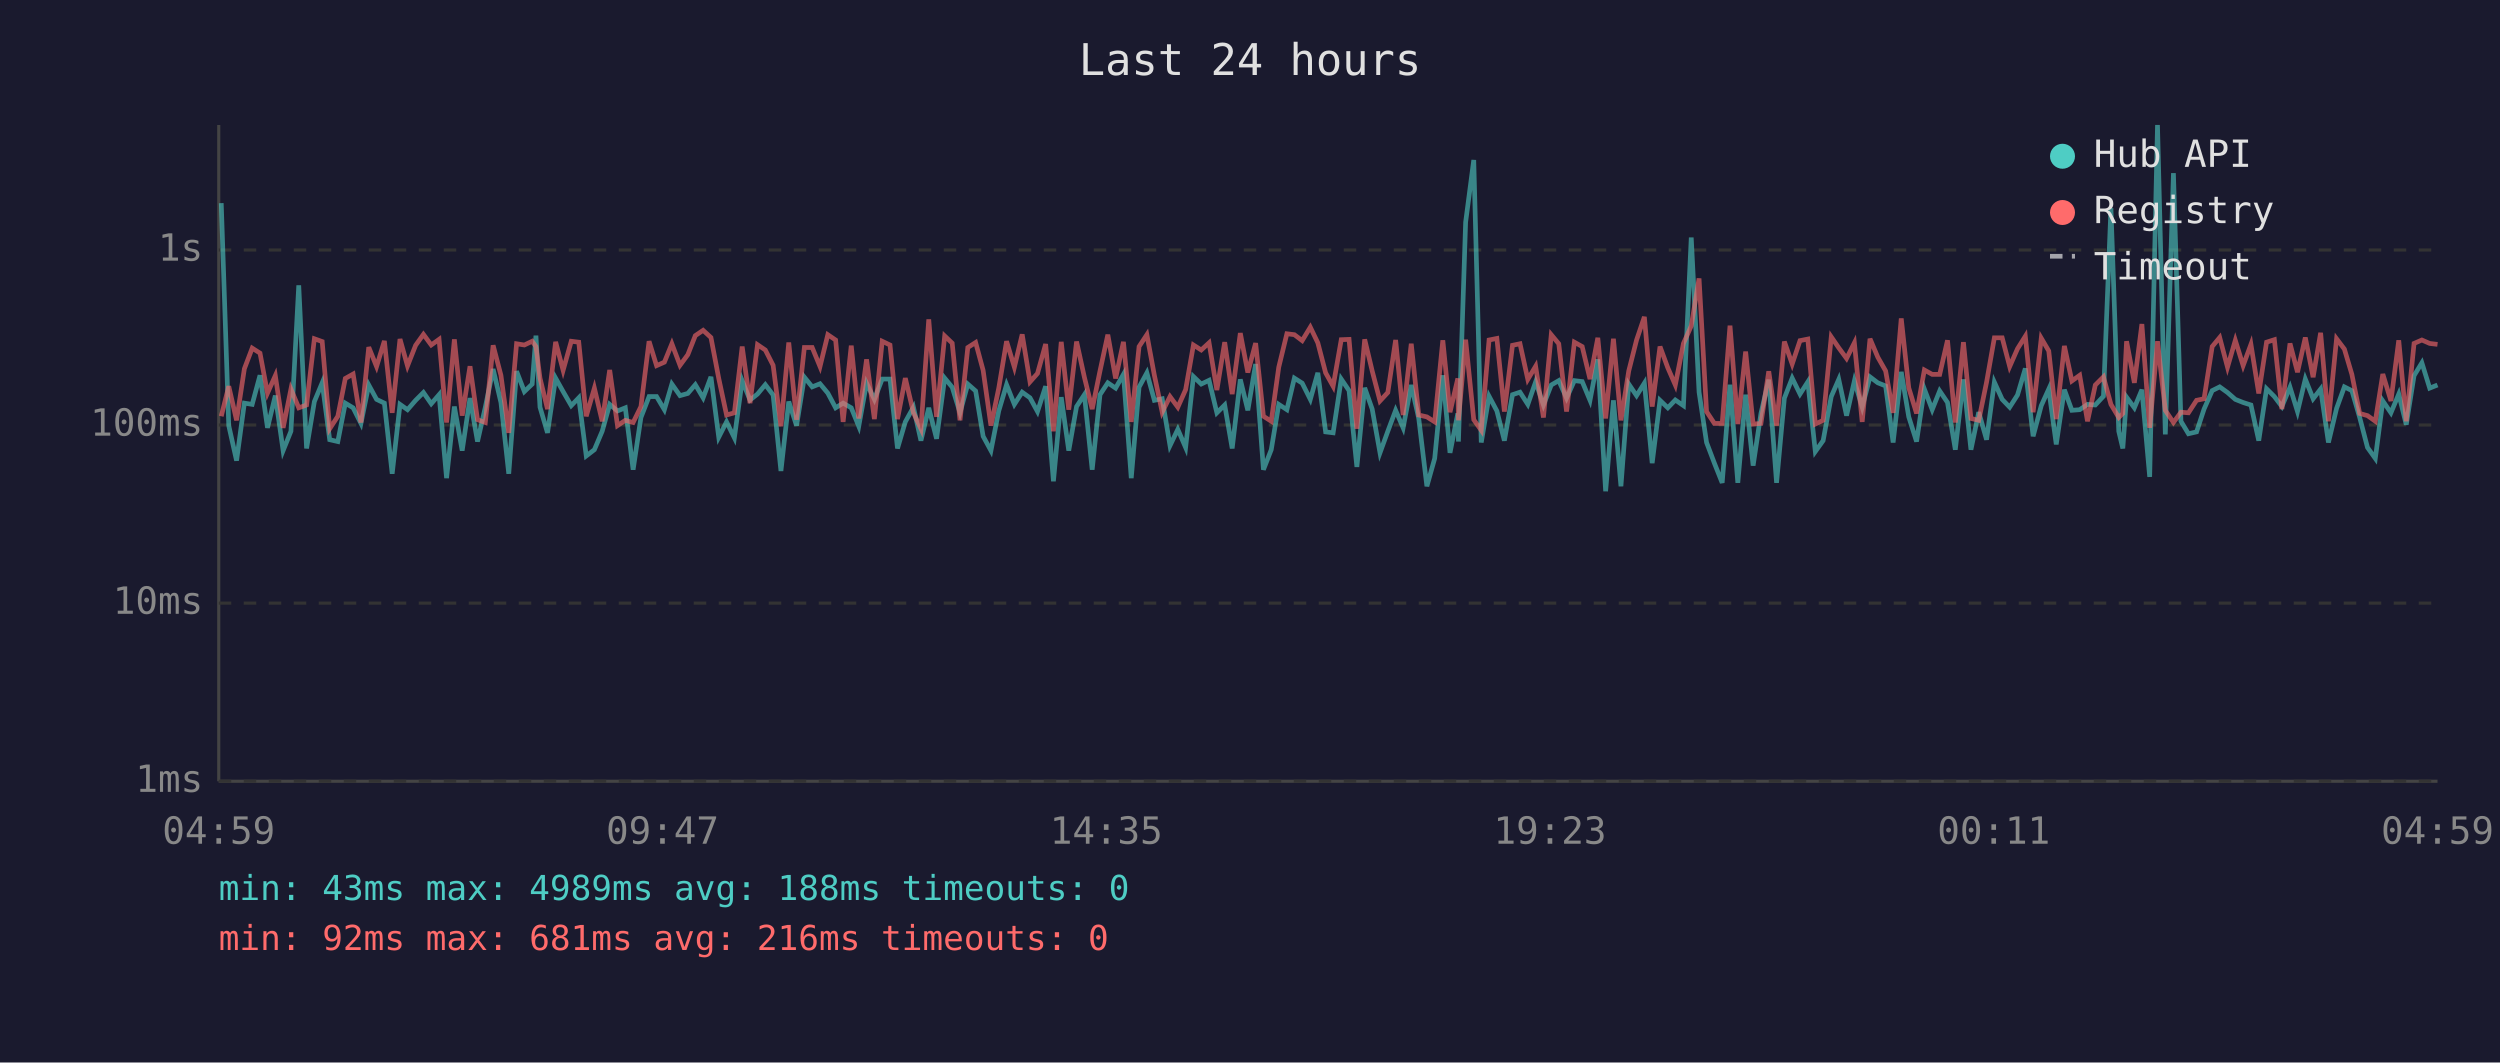
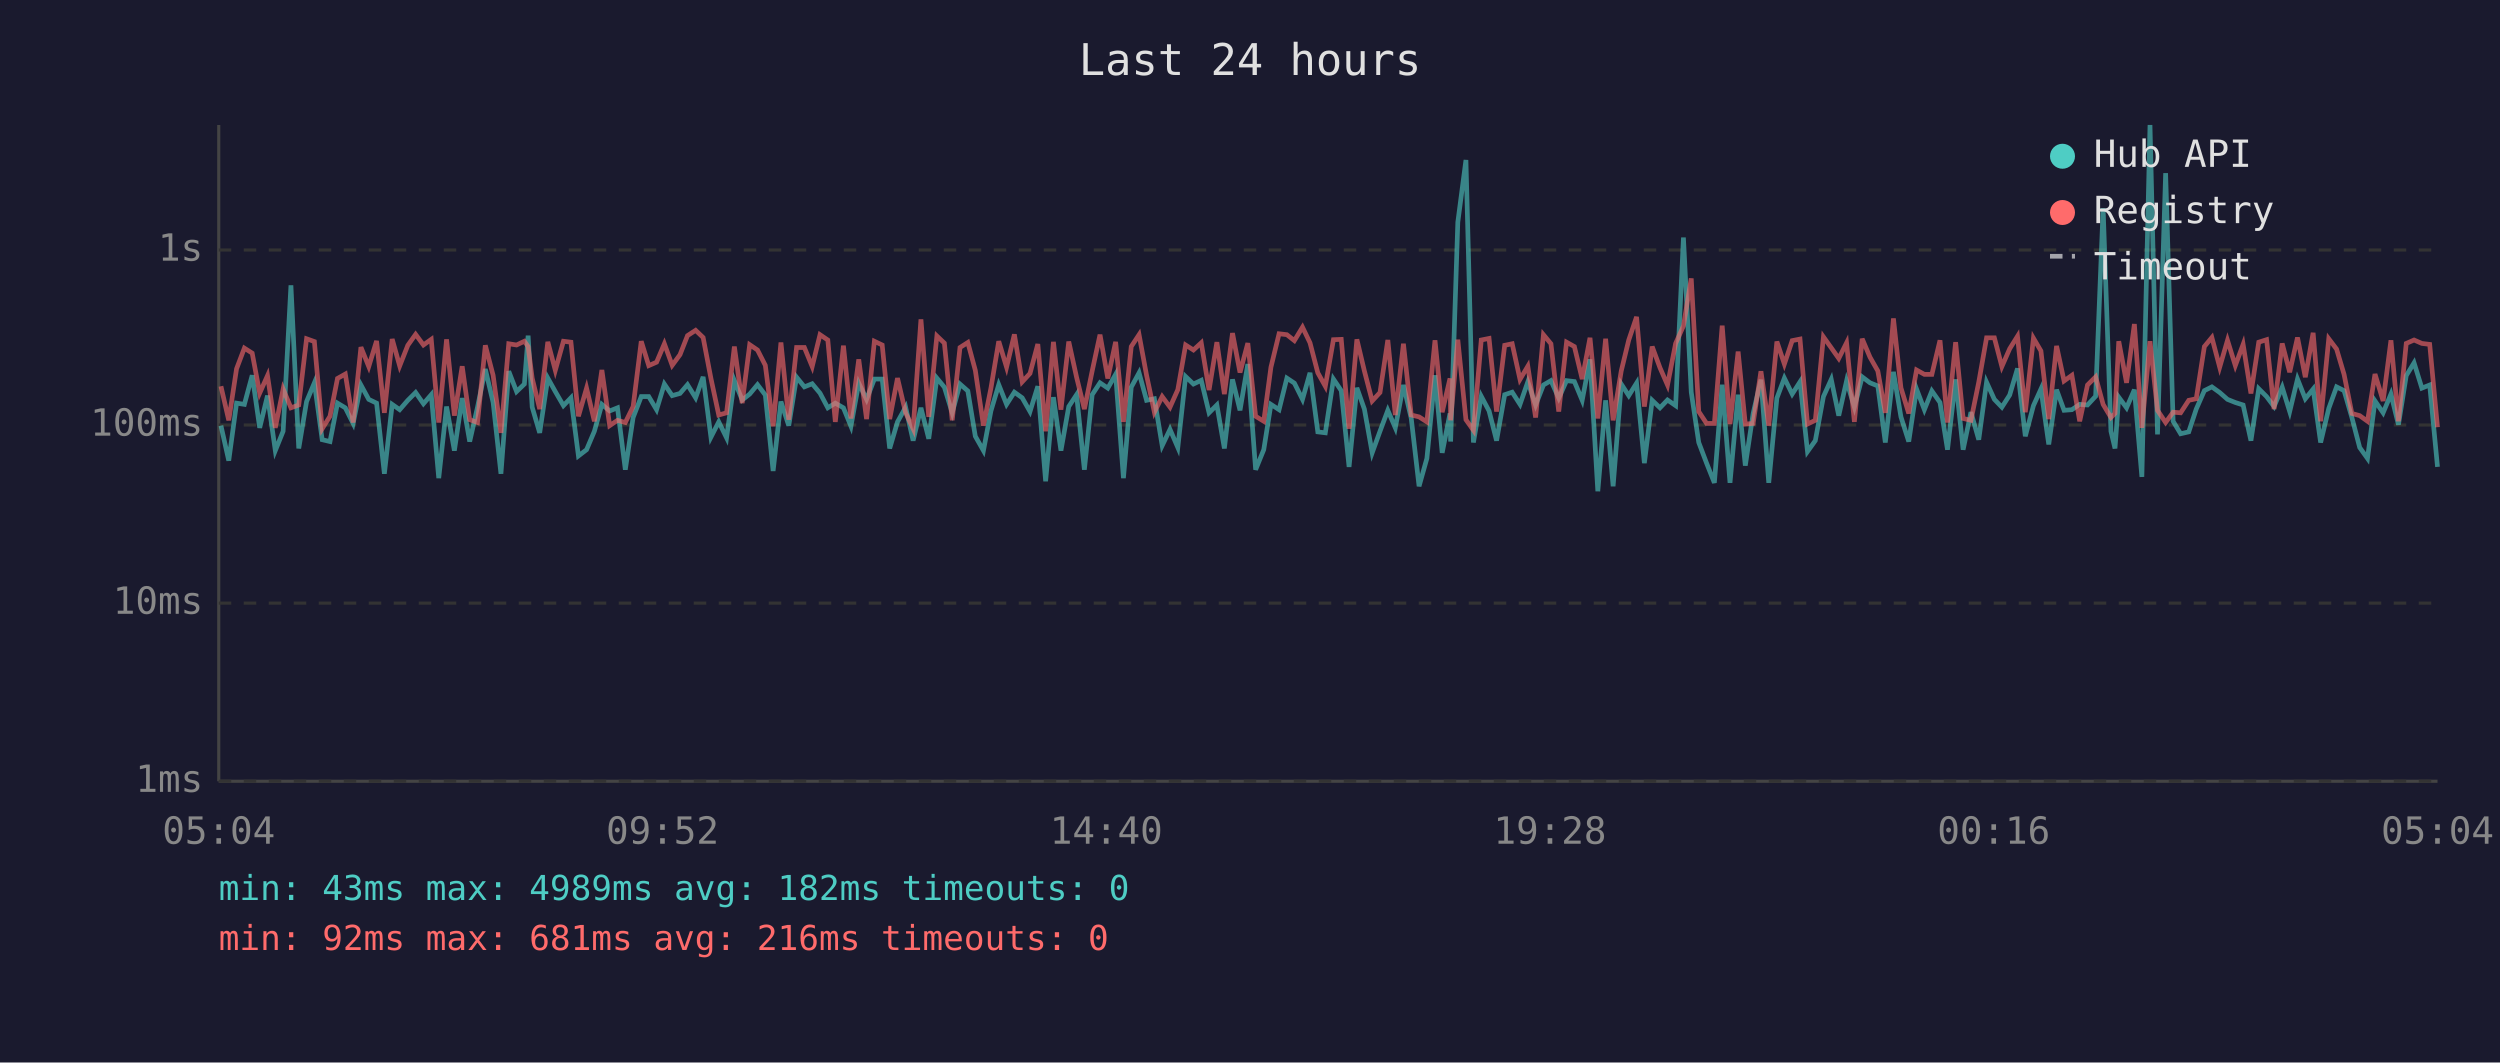
<svg xmlns="http://www.w3.org/2000/svg" viewBox="0 0 800 340" font-family="monospace" font-size="12">
  <rect width="800" height="340" fill="#1a1a2e" />
  <text x="400" y="24" fill="#e0e0e0" font-size="14" text-anchor="middle">Last 24 hours</text>
  <line x1="70" y1="40" x2="70" y2="250" stroke="#444" stroke-width="1" />
  <line x1="70" y1="250" x2="780" y2="250" stroke="#444" stroke-width="1" />
  <line x1="70" y1="250" x2="780" y2="250" stroke="#333" stroke-width="1" stroke-dasharray="4" />
  <text x="65" y="250" fill="#888" text-anchor="end" dominant-baseline="middle">1ms</text>
  <line x1="70" y1="193" x2="780" y2="193" stroke="#333" stroke-width="1" stroke-dasharray="4" />
  <text x="65" y="193" fill="#888" text-anchor="end" dominant-baseline="middle">10ms</text>
  <line x1="70" y1="136" x2="780" y2="136" stroke="#333" stroke-width="1" stroke-dasharray="4" />
  <text x="65" y="136" fill="#888" text-anchor="end" dominant-baseline="middle">100ms</text>
  <line x1="70" y1="80" x2="780" y2="80" stroke="#333" stroke-width="1" stroke-dasharray="4" />
  <text x="65" y="80" fill="#888" text-anchor="end" dominant-baseline="middle">1s</text>
-   <text x="70" y="270" fill="#888" text-anchor="middle">04:59</text>
-   <text x="212" y="270" fill="#888" text-anchor="middle">09:47</text>
-   <text x="354" y="270" fill="#888" text-anchor="middle">14:35</text>
-   <text x="496" y="270" fill="#888" text-anchor="middle">19:23</text>
-   <text x="638" y="270" fill="#888" text-anchor="middle">00:11</text>
-   <text x="780" y="270" fill="#888" text-anchor="middle">04:59</text>
-   <polyline points="70.8,65.0 73.2,136.2 75.7,147.4 78.2,129.0 80.7,129.4 83.2,120.1 85.6,136.9 88.1,126.6 90.6,144.2 93.1,138.0 95.6,91.3 98.1,143.5 100.6,128.5 103.1,122.5 105.5,140.7 108.1,141.3 110.5,129.0 113.0,130.5 115.5,135.5 118.0,123.2 120.5,127.8 123.0,129.0 125.5,151.6 128.0,129.4 130.4,131.1 133.0,128.1 135.5,125.6 138.0,129.2 140.5,126.3 142.9,153.0 145.4,130.1 147.9,144.2 150.4,127.4 152.8,141.3 155.3,130.3 157.8,118.1 160.3,128.8 162.8,151.6 165.3,118.8 167.8,125.3 170.3,122.9 171.5,107.4 172.8,130.3 175.2,138.5 177.8,121.0 180.2,125.3 182.8,129.8 185.2,127.3 187.6,145.9 190.2,143.9 192.7,138.0 195.1,129.4 197.6,131.5 200.1,130.5 202.6,150.3 205.1,133.6 207.7,126.9 210.1,126.9 212.6,131.1 215.0,122.9 217.6,126.6 220.1,125.9 222.5,123.1 225.0,127.3 227.5,120.6 230.0,139.9 232.5,135.0 235.0,140.1 237.5,121.8 240.0,128.0 242.4,126.1 244.9,123.1 247.4,126.4 249.9,150.7 252.4,128.5 254.9,136.2 257.4,120.7 259.9,123.8 262.4,122.8 264.9,125.8 267.4,130.5 269.8,129.0 272.4,130.5 274.8,136.4 277.3,122.6 279.8,127.8 282.3,121.3 284.8,121.3 287.2,143.5 289.7,135.0 292.3,130.3 294.7,141.0 297.2,130.5 299.7,140.4 302.3,121.0 304.7,123.9 307.2,132.1 309.7,122.9 312.2,125.1 314.6,139.6 317.1,144.2 319.6,131.5 322.1,123.1 324.6,129.4 327.1,125.5 329.6,127.3 332.0,131.7 334.6,123.6 337.1,154.0 339.6,127.1 342.0,144.2 344.5,130.1 347.0,126.3 349.5,150.3 352.0,126.3 354.5,122.5 357.0,124.2 359.5,119.8 362.0,153.0 364.5,123.9 367.0,119.3 369.4,128.1 371.9,127.6 374.4,142.6 376.9,137.4 379.4,143.2 381.9,120.5 384.4,122.9 386.9,121.7 389.4,132.1 391.9,129.6 394.3,143.5 396.9,121.4 399.3,131.3 401.8,116.5 404.3,150.3 406.8,143.9 409.2,129.4 411.8,131.1 414.2,121.0 416.7,122.6 419.3,127.8 421.7,119.3 424.2,138.2 426.6,138.5 429.2,121.3 431.7,125.0 434.2,149.4 436.7,124.1 439.1,130.9 441.6,144.9 444.1,138.0 446.6,131.3 449.0,136.9 451.6,123.2 454.0,133.9 456.6,155.6 459.1,146.7 461.7,120.1 464.0,144.9 466.5,132.3 466.7,141.3 469.0,71.1 471.6,51.2 474.0,141.6 476.5,126.8 479.0,131.5 481.4,141.0 484.0,126.3 486.4,125.5 488.9,129.4 491.4,122.2 493.9,129.6 496.4,123.2 498.8,121.8 501.3,127.4 503.8,121.8 506.3,122.1 508.8,128.1 511.3,115.0 513.8,157.2 516.3,128.1 518.7,155.6 521.2,122.9 523.7,126.6 526.2,122.6 528.7,148.2 531.2,128.1 533.7,130.5 536.1,128.0 538.7,129.8 541.2,76.0 543.7,125.5 546.1,141.6 548.6,148.2 551.1,154.5 553.6,123.1 556.1,154.5 558.6,126.3 561.0,149.0 563.5,132.3 566.0,121.5 568.5,154.5 571.0,127.4 573.5,121.0 576.0,126.1 578.5,122.2 580.9,144.5 583.4,141.0 586.0,126.9 588.4,121.4 590.9,133.0 593.4,121.9 595.9,130.3 598.4,120.6 600.9,122.5 603.4,123.5 605.8,141.6 608.4,119.0 610.8,133.4 613.3,141.3 615.8,124.5 618.3,131.1 620.7,125.1 623.2,128.8 625.7,143.9 628.3,121.4 630.7,143.9 633.2,131.9 635.7,140.7 638.2,122.3 640.7,127.8 643.1,130.3 645.6,126.4 648.1,117.9 650.6,139.6 653.2,129.8 655.6,124.5 658.0,142.2 660.6,124.7 663.0,131.3 665.5,131.1 668.0,129.4 670.5,129.6 673.1,126.8 675.5,66.6 678.0,138.0 679.3,143.5 680.5,127.1 683.0,130.5 685.4,124.7 687.9,152.6 690.4,40.0 692.9,139.0 695.5,55.4 697.9,134.8 700.3,138.8 702.9,138.2 705.3,130.9 707.9,125.0 710.3,123.8 712.8,125.6 715.3,127.8 717.8,128.8 720.3,129.6 722.8,141.0 725.3,124.4 727.8,126.9 730.2,130.1 732.8,123.9 735.2,131.7 737.7,121.3 740.2,127.6 742.6,124.5 745.1,141.6 747.7,130.7 750.2,123.8 752.6,125.0 755.1,133.6 757.6,143.2 760.1,146.7 762.5,128.3 765.1,132.1 767.6,126.1 770.0,135.9 772.5,120.2 775.0,116.1 777.5,124.2 780.0,123.2" fill="none" stroke="#4ecdc4" stroke-width="1.5" opacity="0.6" />
-   <polyline points="70.8,133.2 73.2,123.6 75.7,134.5 78.2,118.0 80.7,111.4 83.2,113.0 85.6,125.8 88.1,120.2 90.6,136.9 93.1,124.5 95.6,130.5 98.1,129.6 100.6,108.4 103.1,109.3 105.5,137.2 108.1,133.2 110.5,121.1 113.0,119.7 115.5,135.2 118.0,111.1 120.5,117.3 123.0,109.1 125.5,132.1 128.0,108.5 130.4,117.1 133.0,110.5 135.5,107.0 138.0,110.4 140.5,108.6 142.9,135.2 145.4,108.6 147.9,133.0 150.4,117.2 152.8,134.3 155.3,135.2 157.8,110.5 160.3,120.1 162.8,138.5 165.3,110.0 167.8,110.4 170.3,109.2 171.5,110.9 172.8,121.0 175.2,130.9 177.8,109.4 180.2,118.5 182.8,109.2 185.2,109.5 187.6,133.2 190.2,124.2 192.7,134.8 195.1,118.4 197.6,136.2 200.1,134.5 202.6,135.2 205.1,130.1 207.7,109.2 210.1,117.0 212.6,115.9 215.0,110.0 217.6,116.9 220.1,113.5 222.5,107.4 225.0,105.7 227.5,108.0 230.0,121.1 232.5,132.8 235.0,132.1 237.5,110.9 240.0,129.0 242.4,110.3 244.9,112.0 247.4,116.9 249.9,136.4 252.4,109.6 254.9,134.3 257.4,111.2 259.9,111.2 262.4,117.3 264.9,107.1 267.4,108.8 269.8,135.0 272.4,110.6 274.8,133.9 277.3,115.0 279.8,134.1 282.3,109.2 284.8,110.4 287.2,134.1 289.7,121.0 292.3,132.1 294.7,137.2 297.2,102.2 299.7,133.4 302.3,107.5 304.7,109.8 307.2,134.5 309.7,111.2 312.2,109.6 314.6,118.5 317.1,136.2 319.6,124.2 322.1,109.2 324.6,117.5 327.1,107.0 329.6,122.2 332.0,119.5 334.6,110.1 337.1,138.0 339.6,109.4 342.0,131.1 344.5,109.3 347.0,120.7 349.5,130.9 352.0,118.7 354.5,107.1 357.0,121.1 359.5,109.4 362.0,135.0 364.5,110.9 367.0,107.1 369.4,120.1 371.9,131.9 374.4,126.9 376.9,130.3 379.4,124.7 381.9,110.4 384.4,112.0 386.9,109.7 389.4,124.8 391.9,109.5 394.3,126.1 396.9,106.6 399.3,119.2 401.8,109.8 404.3,133.2 406.8,134.8 409.2,117.5 411.8,106.8 414.2,107.1 416.7,109.0 419.3,104.7 421.7,109.7 424.2,119.3 426.6,123.6 429.2,108.7 431.7,108.6 434.2,137.2 436.7,108.6 439.1,118.7 441.6,128.3 444.1,125.6 446.6,108.8 449.0,132.8 451.6,110.0 454.0,132.8 456.6,133.4 459.1,135.0 461.7,108.9 464.0,131.9 466.5,121.1 466.7,134.5 469.0,108.7 471.6,134.3 474.0,137.7 476.5,108.8 479.0,108.3 481.4,131.7 484.0,110.5 486.4,110.0 488.9,121.4 491.4,117.2 493.9,133.6 496.4,107.1 498.8,110.0 501.3,131.7 503.8,109.5 506.3,110.9 508.8,121.3 511.3,108.1 513.8,133.9 516.3,108.4 518.7,134.5 521.2,118.7 523.7,108.8 526.2,101.4 528.7,130.1 531.2,110.9 533.7,117.7 536.1,123.2 538.7,109.9 541.2,104.3 543.7,89.1 546.1,131.7 548.6,135.5 551.1,135.5 553.6,104.2 556.1,135.7 558.6,112.5 561.0,135.7 563.5,135.5 566.0,118.8 568.5,136.2 571.0,109.3 573.5,116.5 576.0,109.0 578.5,108.5 580.9,135.7 583.4,134.5 586.0,107.8 588.4,111.3 590.9,114.7 593.4,109.7 595.9,135.0 598.4,108.4 600.9,114.3 603.4,118.7 605.8,132.1 608.4,101.9 610.8,124.1 613.3,132.3 615.8,118.4 618.3,119.8 620.7,119.8 623.2,108.9 625.7,135.2 628.3,109.5 630.7,133.9 633.2,134.5 635.7,122.3 638.2,108.1 640.7,108.1 643.1,117.3 645.6,111.6 648.1,107.6 650.6,131.9 653.2,108.2 655.6,112.3 658.0,134.1 660.6,110.7 663.0,121.9 665.5,120.1 668.0,134.8 670.5,123.2 673.1,120.6 675.5,129.4 678.0,133.6 679.3,132.3 680.5,109.2 683.0,122.5 685.4,103.7 687.9,136.9 690.4,109.2 692.9,131.3 695.5,135.2 697.9,131.9 700.3,132.1 702.9,128.1 705.3,127.6 707.9,110.9 710.3,108.0 712.8,117.5 715.3,108.9 717.8,117.0 720.3,110.2 722.8,125.9 725.3,109.5 727.8,108.7 730.2,130.9 732.8,109.9 735.2,119.1 737.7,108.0 740.2,120.7 742.6,106.5 745.1,134.8 747.7,108.4 750.2,111.7 752.6,119.8 755.1,132.3 757.6,133.0 760.1,134.8 762.5,119.7 765.1,128.3 767.6,108.9 770.0,134.8 772.5,109.9 775.0,108.8 777.5,109.9 780.0,110.2" fill="none" stroke="#ff6b6b" stroke-width="1.5" opacity="0.6" />
+   <text x="70" y="270" fill="#888" text-anchor="middle">05:04</text>
+   <text x="212" y="270" fill="#888" text-anchor="middle">09:52</text>
+   <text x="354" y="270" fill="#888" text-anchor="middle">14:40</text>
+   <text x="496" y="270" fill="#888" text-anchor="middle">19:28</text>
+   <text x="638" y="270" fill="#888" text-anchor="middle">00:16</text>
+   <text x="780" y="270" fill="#888" text-anchor="middle">05:04</text>
+   <polyline points="70.7,136.2 73.2,147.4 75.7,129.0 78.2,129.4 80.7,120.1 83.1,136.9 85.6,126.6 88.1,144.2 90.6,138.0 93.1,91.3 95.6,143.5 98.1,128.5 100.6,122.5 103.1,140.7 105.6,141.3 108.0,129.0 110.5,130.5 113.0,135.5 115.5,123.2 118.0,127.8 120.5,129.0 123.0,151.6 125.5,129.4 127.9,131.1 130.5,128.1 133.0,125.6 135.5,129.2 138.0,126.3 140.4,153.0 142.9,130.1 145.4,144.2 147.9,127.4 150.3,141.3 152.8,130.3 155.3,118.1 157.8,128.8 160.3,151.6 162.8,118.8 165.3,125.3 167.8,122.9 169.0,107.4 170.3,130.3 172.7,138.5 175.3,121.0 177.7,125.3 180.3,129.8 182.7,127.3 185.1,145.9 187.7,143.9 190.2,138.0 192.6,129.4 195.1,131.5 197.6,130.5 200.1,150.3 202.6,133.6 205.2,126.9 207.6,126.9 210.1,131.1 212.6,122.9 215.1,126.6 217.6,125.9 220.0,123.1 222.6,127.3 225.0,120.6 227.5,139.9 230.0,135.0 232.5,140.1 235.0,121.8 237.5,128.0 239.9,126.1 242.4,123.1 244.9,126.4 247.4,150.7 249.9,128.5 252.4,136.2 254.9,120.7 257.4,123.8 259.9,122.8 262.4,125.8 264.9,130.5 267.3,129.0 269.9,130.5 272.3,136.4 274.8,122.6 277.3,127.8 279.8,121.3 282.3,121.3 284.7,143.5 287.2,135.0 289.8,130.3 292.2,141.0 294.7,130.5 297.2,140.4 299.8,121.0 302.2,123.9 304.7,132.1 307.2,122.9 309.7,125.1 312.1,139.6 314.7,144.2 317.1,131.5 319.6,123.1 322.1,129.4 324.6,125.5 327.1,127.3 329.6,131.7 332.1,123.6 334.6,154.0 337.1,127.1 339.5,144.2 342.0,130.1 344.5,126.3 347.0,150.3 349.5,126.3 352.0,122.5 354.5,124.2 357.0,119.8 359.5,153.0 362.0,123.9 364.5,119.3 366.9,128.1 369.4,127.6 371.9,142.6 374.4,137.4 376.9,143.2 379.4,120.5 381.9,122.9 384.4,121.7 386.9,132.1 389.4,129.6 391.8,143.5 394.4,121.4 396.8,131.3 399.3,116.5 401.8,150.3 404.4,143.9 406.7,129.4 409.3,131.1 411.8,121.0 414.2,122.6 416.8,127.8 419.2,119.3 421.7,138.2 424.1,138.5 426.7,121.3 429.2,125.0 431.7,149.4 434.2,124.1 436.6,130.9 439.1,144.9 441.6,138.0 444.1,131.3 446.5,136.9 449.1,123.2 451.6,133.9 454.1,155.6 456.6,146.7 459.2,120.1 461.5,144.9 464.0,132.3 464.2,141.3 466.5,71.1 469.1,51.2 471.5,141.6 474.0,126.8 476.5,131.5 478.9,141.0 481.5,126.3 483.9,125.5 486.4,129.4 488.9,122.2 491.4,129.6 493.9,123.2 496.3,121.8 498.8,127.4 501.3,121.8 503.8,122.1 506.3,128.1 508.8,115.0 511.3,157.2 513.8,128.1 516.2,155.6 518.8,122.9 521.2,126.6 523.7,122.6 526.2,148.2 528.7,128.1 531.2,130.5 533.6,128.0 536.2,129.8 538.7,76.0 541.2,125.5 543.6,141.6 546.1,148.2 548.6,154.5 551.1,123.1 553.6,154.5 556.2,126.3 558.5,149.0 561.0,132.3 563.5,121.5 566.0,154.5 568.6,127.4 571.0,121.0 573.5,126.1 576.0,122.2 578.4,144.5 580.9,141.0 583.5,126.9 586.0,121.4 588.4,133.0 590.9,121.9 593.4,130.3 595.9,120.6 598.4,122.5 600.9,123.5 603.3,141.6 605.9,119.0 608.3,133.4 610.8,141.3 613.3,124.5 615.8,131.1 618.2,125.1 620.8,128.8 623.2,143.9 625.8,121.4 628.2,143.9 630.7,131.9 633.2,140.7 635.7,122.3 638.2,127.8 640.6,130.3 643.1,126.4 645.6,117.9 648.1,139.6 650.7,129.8 653.1,124.5 655.6,142.2 658.1,124.7 660.5,131.3 663.0,131.1 665.5,129.4 668.0,129.6 670.6,126.8 673.0,66.6 675.5,138.0 676.8,143.5 678.0,127.1 680.5,130.5 683.0,124.7 685.4,152.6 688.0,40.0 690.4,139.0 693.0,55.4 695.4,134.8 697.8,138.8 700.4,138.2 702.8,130.9 705.4,125.0 707.8,123.8 710.3,125.6 712.8,127.8 715.3,128.8 717.8,129.6 720.3,141.0 722.8,124.4 725.3,126.9 727.7,130.1 730.3,123.9 732.7,131.7 735.2,121.3 737.7,127.6 740.2,124.5 742.6,141.6 745.2,130.7 747.7,123.8 750.1,125.0 752.6,133.6 755.1,143.2 757.6,146.7 760.0,128.3 762.6,132.1 765.1,126.1 767.5,135.9 770.0,120.2 772.5,116.1 775.0,124.2 777.5,123.2 780.0,149.4" fill="none" stroke="#4ecdc4" stroke-width="1.5" opacity="0.6" />
+   <polyline points="70.7,123.6 73.2,134.5 75.7,118.0 78.2,111.4 80.7,113.0 83.1,125.8 85.6,120.2 88.1,136.9 90.6,124.5 93.1,130.5 95.6,129.6 98.1,108.4 100.6,109.3 103.1,137.2 105.6,133.2 108.0,121.1 110.5,119.7 113.0,135.2 115.5,111.1 118.0,117.3 120.5,109.1 123.0,132.1 125.5,108.5 127.9,117.1 130.5,110.5 133.0,107.0 135.5,110.4 138.0,108.6 140.4,135.2 142.9,108.6 145.4,133.0 147.9,117.2 150.3,134.3 152.8,135.2 155.3,110.5 157.8,120.1 160.3,138.5 162.8,110.0 165.3,110.4 167.8,109.2 169.0,110.9 170.3,121.0 172.7,130.9 175.3,109.4 177.7,118.5 180.3,109.2 182.7,109.5 185.1,133.2 187.7,124.2 190.2,134.8 192.6,118.4 195.1,136.2 197.6,134.5 200.1,135.2 202.6,130.1 205.2,109.2 207.6,117.0 210.1,115.9 212.6,110.0 215.1,116.9 217.6,113.5 220.0,107.4 222.6,105.7 225.0,108.0 227.5,121.1 230.0,132.8 232.5,132.1 235.0,110.9 237.5,129.0 239.9,110.3 242.4,112.0 244.9,116.9 247.4,136.4 249.9,109.6 252.4,134.3 254.9,111.2 257.4,111.2 259.9,117.3 262.4,107.1 264.9,108.8 267.3,135.0 269.9,110.6 272.3,133.9 274.8,115.0 277.3,134.1 279.8,109.2 282.3,110.4 284.7,134.1 287.2,121.0 289.8,132.1 292.2,137.2 294.7,102.2 297.2,133.4 299.8,107.5 302.2,109.8 304.7,134.5 307.2,111.2 309.7,109.6 312.1,118.5 314.7,136.2 317.1,124.2 319.6,109.2 322.1,117.5 324.6,107.0 327.1,122.2 329.6,119.5 332.1,110.1 334.6,138.0 337.1,109.4 339.5,131.1 342.0,109.3 344.5,120.7 347.0,130.9 349.5,118.7 352.0,107.1 354.5,121.1 357.0,109.4 359.5,135.0 362.0,110.9 364.5,107.1 366.9,120.1 369.4,131.9 371.9,126.9 374.4,130.3 376.9,124.7 379.4,110.4 381.9,112.0 384.4,109.7 386.9,124.8 389.4,109.5 391.8,126.1 394.4,106.6 396.8,119.2 399.3,109.8 401.8,133.2 404.4,134.8 406.7,117.5 409.3,106.8 411.8,107.1 414.2,109.0 416.8,104.7 419.2,109.7 421.7,119.3 424.1,123.6 426.7,108.7 429.2,108.6 431.7,137.2 434.2,108.6 436.6,118.7 439.1,128.3 441.6,125.6 444.1,108.8 446.5,132.8 449.1,110.0 451.6,132.8 454.1,133.4 456.6,135.0 459.2,108.9 461.5,131.9 464.0,121.1 464.2,134.5 466.5,108.7 469.1,134.3 471.5,137.7 474.0,108.8 476.5,108.3 478.9,131.7 481.5,110.5 483.9,110.0 486.4,121.4 488.9,117.2 491.4,133.6 493.9,107.1 496.3,110.0 498.8,131.7 501.3,109.5 503.8,110.9 506.3,121.3 508.8,108.1 511.3,133.9 513.8,108.4 516.2,134.5 518.8,118.7 521.2,108.8 523.7,101.4 526.2,130.1 528.7,110.9 531.2,117.7 533.6,123.2 536.2,109.9 538.7,104.3 541.2,89.1 543.6,131.7 546.1,135.5 548.6,135.5 551.1,104.2 553.6,135.7 556.2,112.5 558.5,135.7 561.0,135.5 563.5,118.8 566.0,136.2 568.6,109.3 571.0,116.5 573.5,109.0 576.0,108.5 578.4,135.7 580.9,134.5 583.5,107.8 586.0,111.3 588.4,114.7 590.9,109.7 593.4,135.0 595.9,108.4 598.4,114.3 600.9,118.7 603.3,132.1 605.9,101.9 608.3,124.1 610.8,132.3 613.3,118.4 615.8,119.8 618.2,119.8 620.8,108.9 623.2,135.2 625.8,109.5 628.2,133.9 630.7,134.5 633.2,122.3 635.7,108.1 638.2,108.1 640.6,117.3 643.1,111.6 645.6,107.6 648.1,131.9 650.7,108.2 653.1,112.3 655.6,134.1 658.1,110.7 660.5,121.9 663.0,120.1 665.5,134.8 668.0,123.2 670.6,120.6 673.0,129.4 675.5,133.6 676.8,132.3 678.0,109.2 680.5,122.5 683.0,103.7 685.4,136.9 688.0,109.2 690.4,131.3 693.0,135.2 695.4,131.9 697.8,132.1 700.4,128.1 702.8,127.6 705.4,110.9 707.8,108.0 710.3,117.5 712.8,108.9 715.3,117.0 717.8,110.2 720.3,125.9 722.8,109.5 725.3,108.7 727.7,130.9 730.3,109.9 732.7,119.1 735.2,108.0 737.7,120.7 740.2,106.5 742.6,134.8 745.2,108.4 747.7,111.7 750.1,119.8 752.6,132.3 755.1,133.0 757.6,134.8 760.0,119.7 762.6,128.3 765.1,108.9 767.5,134.8 770.0,109.9 772.5,108.8 775.0,109.9 777.5,110.2 780.0,136.7" fill="none" stroke="#ff6b6b" stroke-width="1.5" opacity="0.6" />
  <circle cx="660" cy="50" r="4" fill="#4ecdc4" />
  <text x="670" y="50" fill="#e0e0e0" dominant-baseline="middle">Hub API</text>
  <circle cx="660" cy="68" r="4" fill="#ff6b6b" />
  <text x="670" y="68" fill="#e0e0e0" dominant-baseline="middle">Registry</text>
  <line x1="656" y1="82" x2="664" y2="82" stroke="#e0e0e0" stroke-width="1.5" stroke-dasharray="4,3" opacity="0.7" />
  <text x="670" y="86" fill="#e0e0e0" dominant-baseline="middle">Timeout</text>
-   <text x="70" y="288" fill="#4ecdc4" font-size="11">min: 43ms  max: 4989ms  avg: 188ms  timeouts: 0</text>
+   <text x="70" y="288" fill="#4ecdc4" font-size="11">min: 43ms  max: 4989ms  avg: 182ms  timeouts: 0</text>
  <text x="70" y="304" fill="#ff6b6b" font-size="11">min: 92ms  max: 681ms  avg: 216ms  timeouts: 0</text>
</svg>
